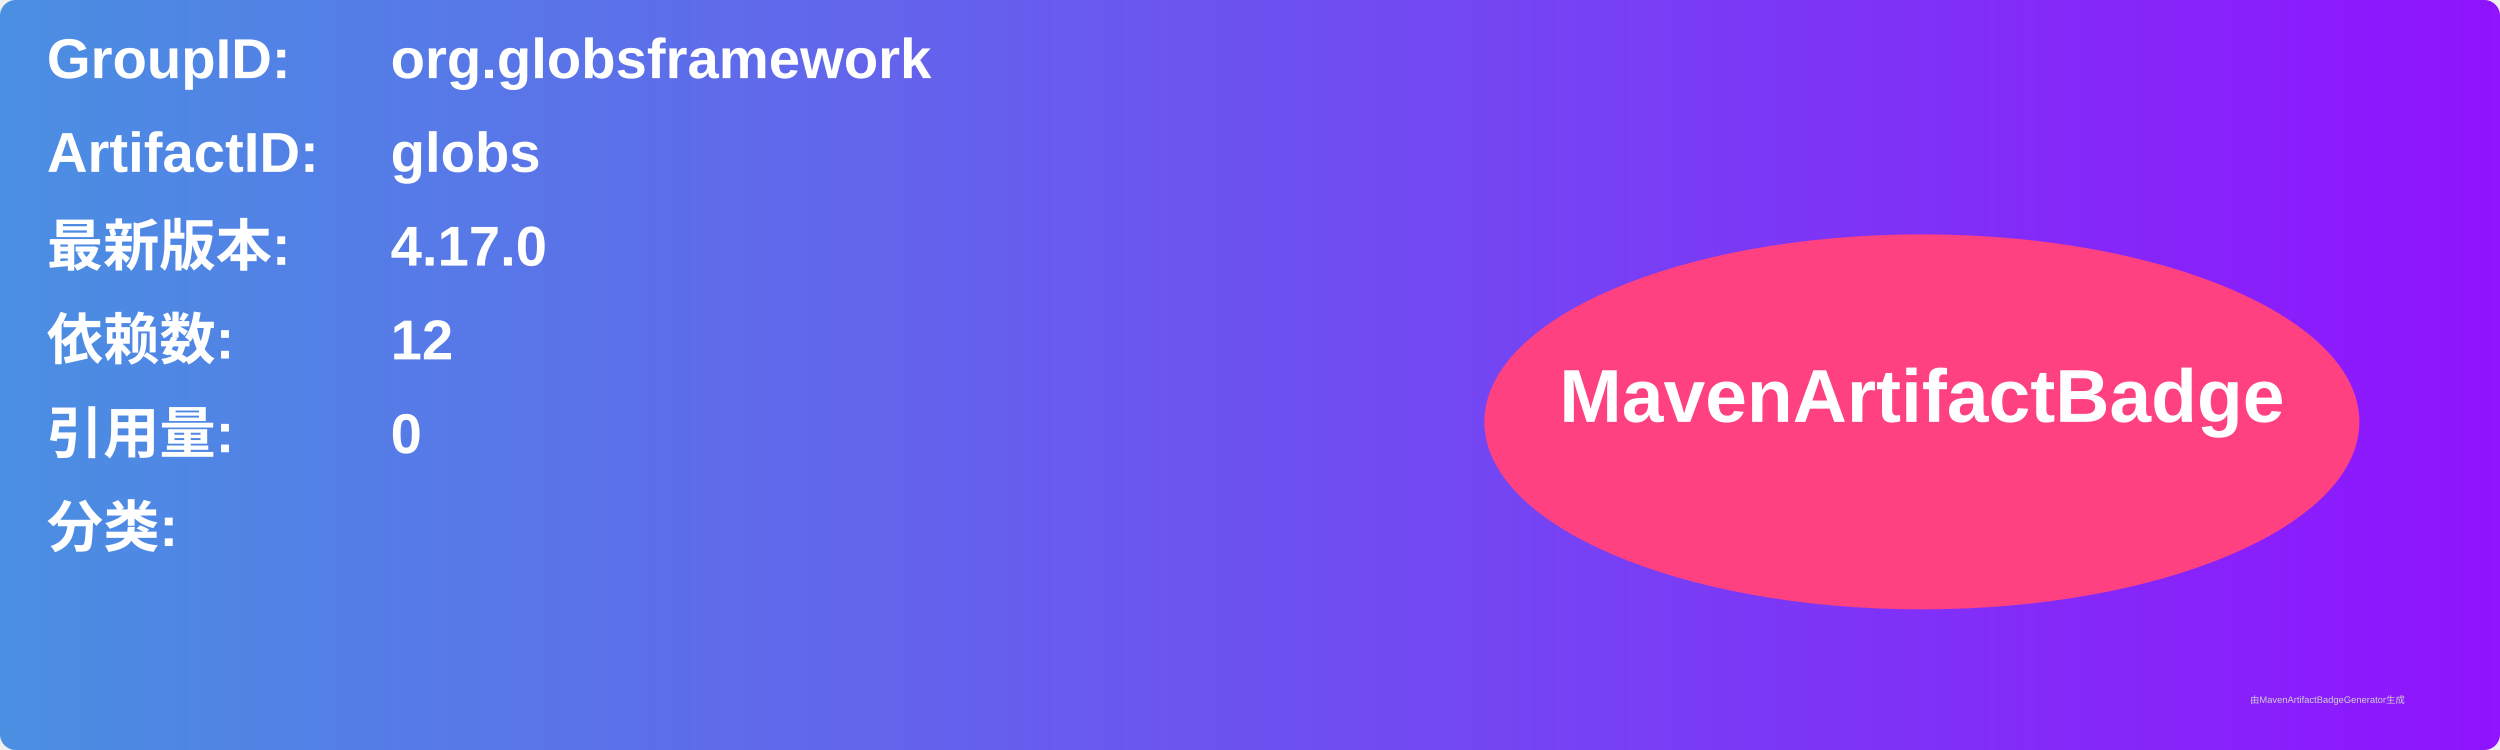
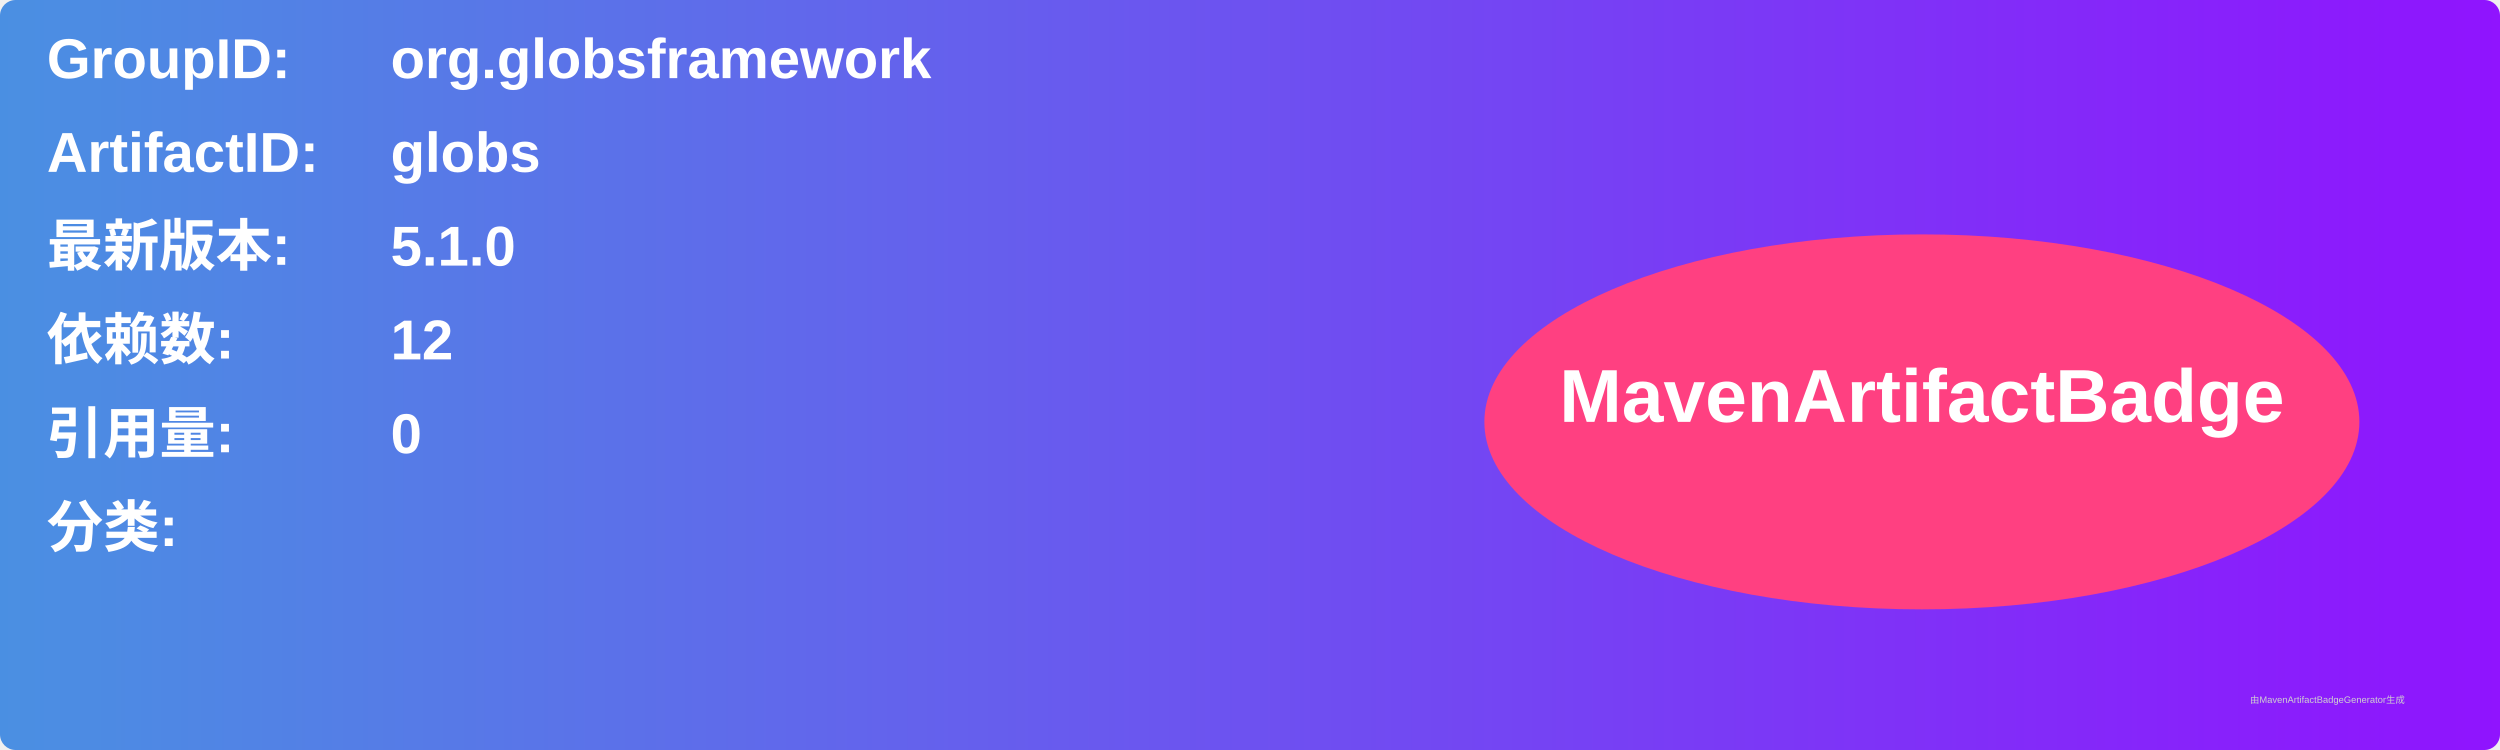
<svg xmlns="http://www.w3.org/2000/svg" width="800" height="240" viewBox="0 0 800 240">
  <linearGradient id="grad" x1="0%" y1="0%" x2="100%" y2="0%">
    <stop offset="0%" stop-color="#4a90e2" />
    <stop offset="100%" stop-color="#9013fe" />
  </linearGradient>
  <rect width="100%" height="100%" rx="5" ry="5" fill="url(#grad)" />
  <g transform="translate(15, 15)">
    <text x="0" y="10" font-family="Arial" font-size="18" fill="white" font-weight="bold" width="260">GroupID:</text>
    <text x="110" y="10" font-family="Arial" font-size="18" fill="white" font-weight="bold" width="460">org.globsframework</text>
    <text x="0" y="40" font-family="Arial" font-size="18" fill="white" font-weight="bold" width="260">ArtifactID:</text>
    <text x="110" y="40" font-family="Arial" font-size="18" fill="white" font-weight="bold" width="460">globs</text>
    <text x="0" y="70" font-family="Arial" font-size="18" fill="white" font-weight="bold">最新版本:</text>
    <text x="110" y="70" font-family="Arial" font-size="18" fill="white" font-weight="bold">
-       <tspan font-weight="bold">4.17.0</tspan>
+       <tspan font-weight="bold">5.1.0</tspan>
    </text>
    <text x="0" y="100" font-family="Arial" font-size="18" fill="white" font-weight="bold">依赖数: </text>
    <text x="110" y="100" font-family="Arial" font-size="18" fill="white">
      <tspan font-weight="bold">12</tspan>
    </text>
    <text x="0" y="130" font-family="Arial" font-size="18" fill="white" font-weight="bold">引用量: </text>
    <text x="110" y="130" font-family="Arial" font-size="18" fill="white">
      <tspan font-weight="bold">0</tspan>
    </text>
    <text x="0" y="160" font-family="Arial" font-size="18" fill="white" font-weight="bold">分类:</text>
    <text x="10" y="190" font-family="Arial" font-size="10" fill="white">
      <tspan font-weight="bold" />
    </text>
    <ellipse cx="600" cy="120" rx="140" ry="60" fill="#ff4081" />
    <text x="600" y="120" text-anchor="middle" font-family="Arial" font-size="24" fill="white" font-weight="bold">MavenArtifactBadge</text>
  </g>
  <text x="720" y="225" font-family="Arial" font-size="3" fill="#d0d0d0">由MavenArtifactBadgeGenerator生成</text>
</svg>
